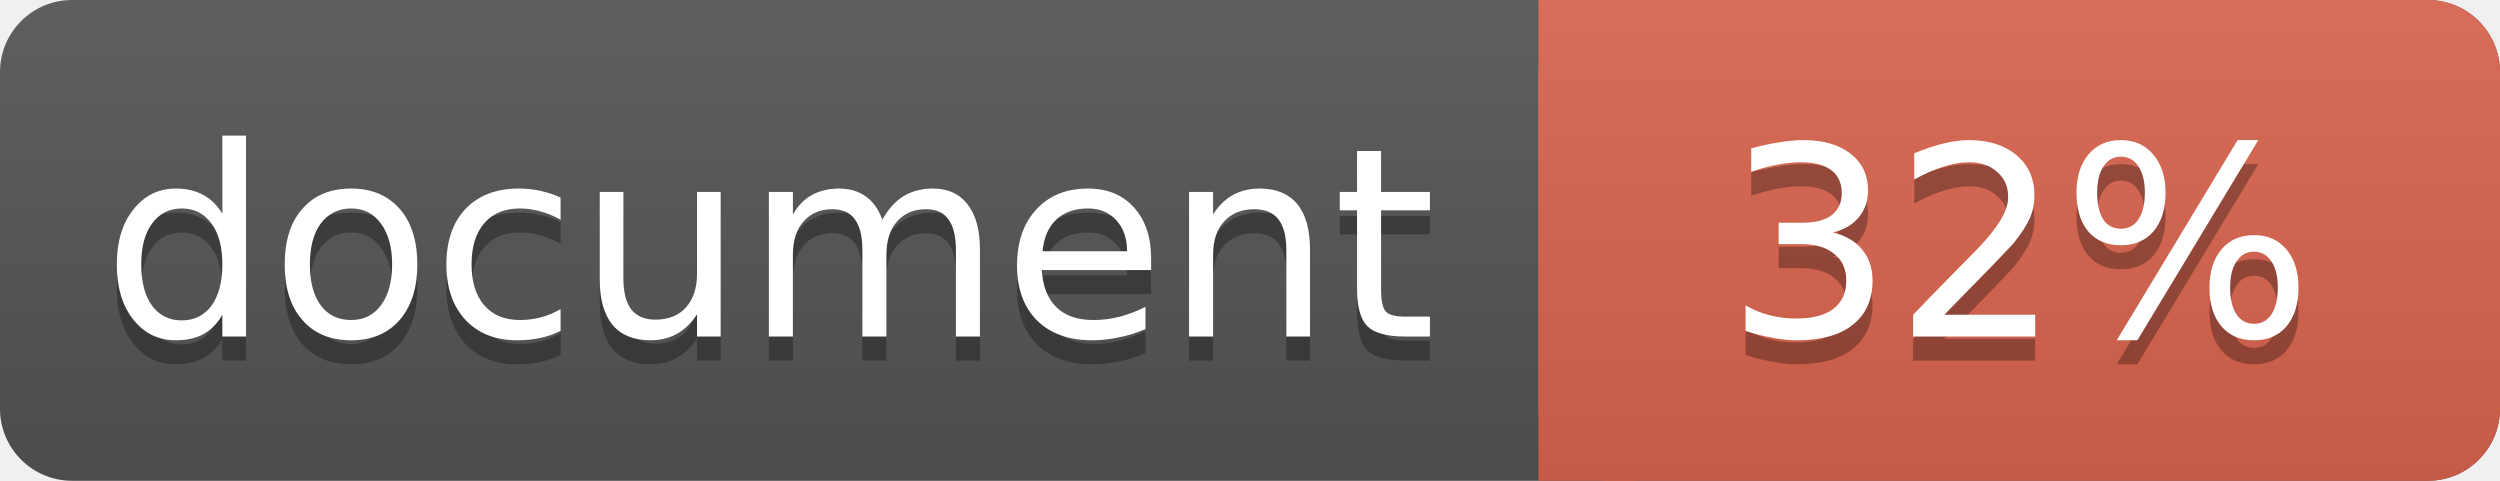
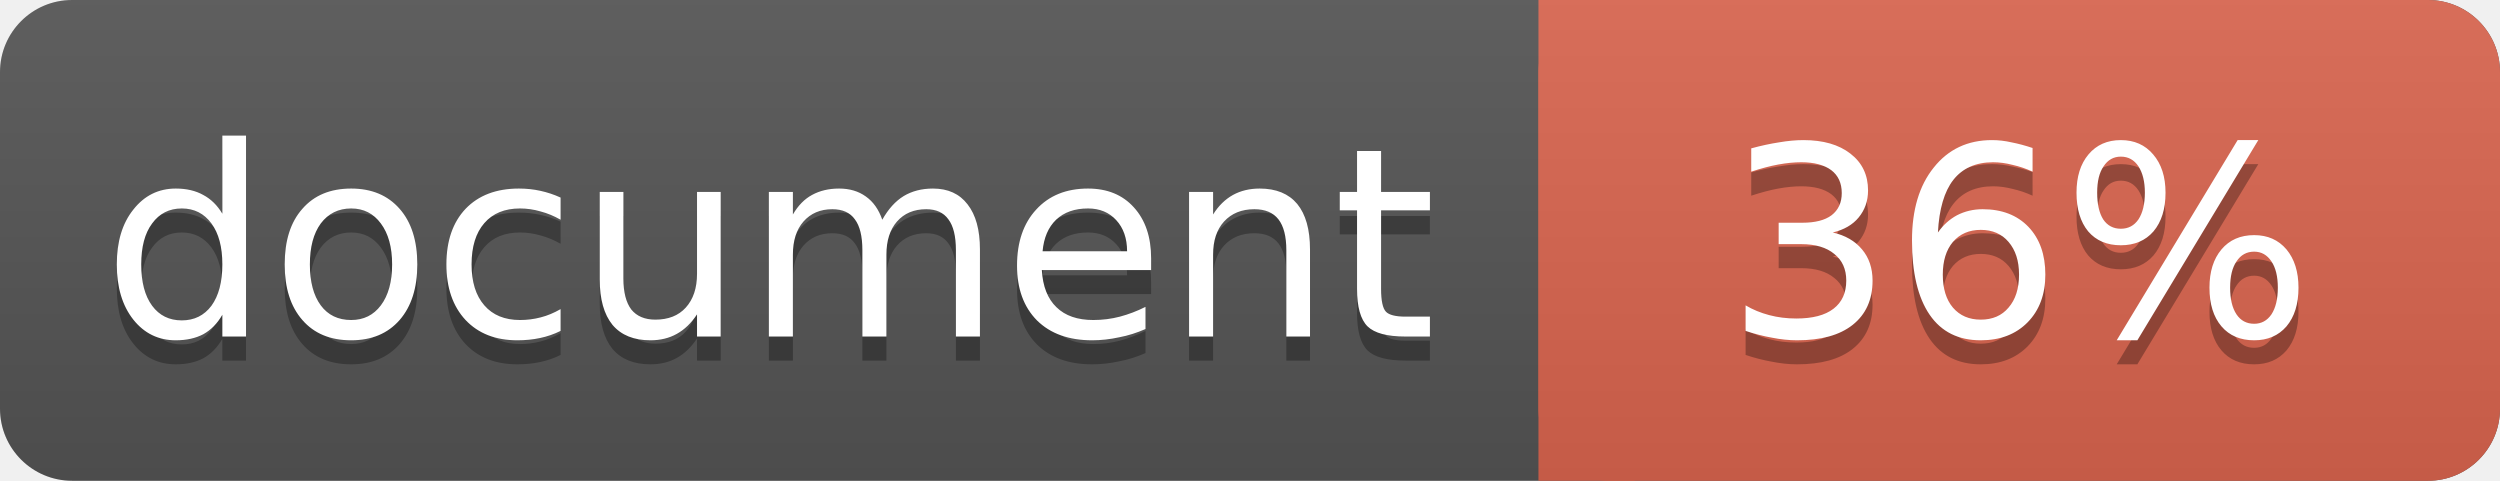
<svg xmlns="http://www.w3.org/2000/svg" width="104" height="20">
  <linearGradient id="a" x2="0" y2="100%">
    <stop offset="0" stop-color="#bbb" stop-opacity=".1" />
    <stop offset="1" stop-opacity=".1" />
  </linearGradient>
  <rect rx="3" width="104" height="20" fill="#555" />
  <rect rx="3" x="64" width="40" height="20" fill="#db654f" />
  <path fill="#db654f" d="M64 0h4v20h-4z" />
  <rect rx="3" width="104" height="20" fill="url(#a)" />
  <g fill="#fff" text-anchor="middle" font-family="DejaVu Sans,Verdana,Geneva,sans-serif" font-size="11">
    <text x="32" y="15" fill="#010101" fill-opacity=".3">document</text>
    <text x="32" y="14">document</text>
-     <text x="84" y="15" fill="#010101" fill-opacity=".3">32%</text>
-     <text x="84" y="14">32%</text>
+     <text x="84" y="15" fill="#010101" fill-opacity=".3">36%</text>
+     <text x="84" y="14">36%</text>
  </g>
</svg>
